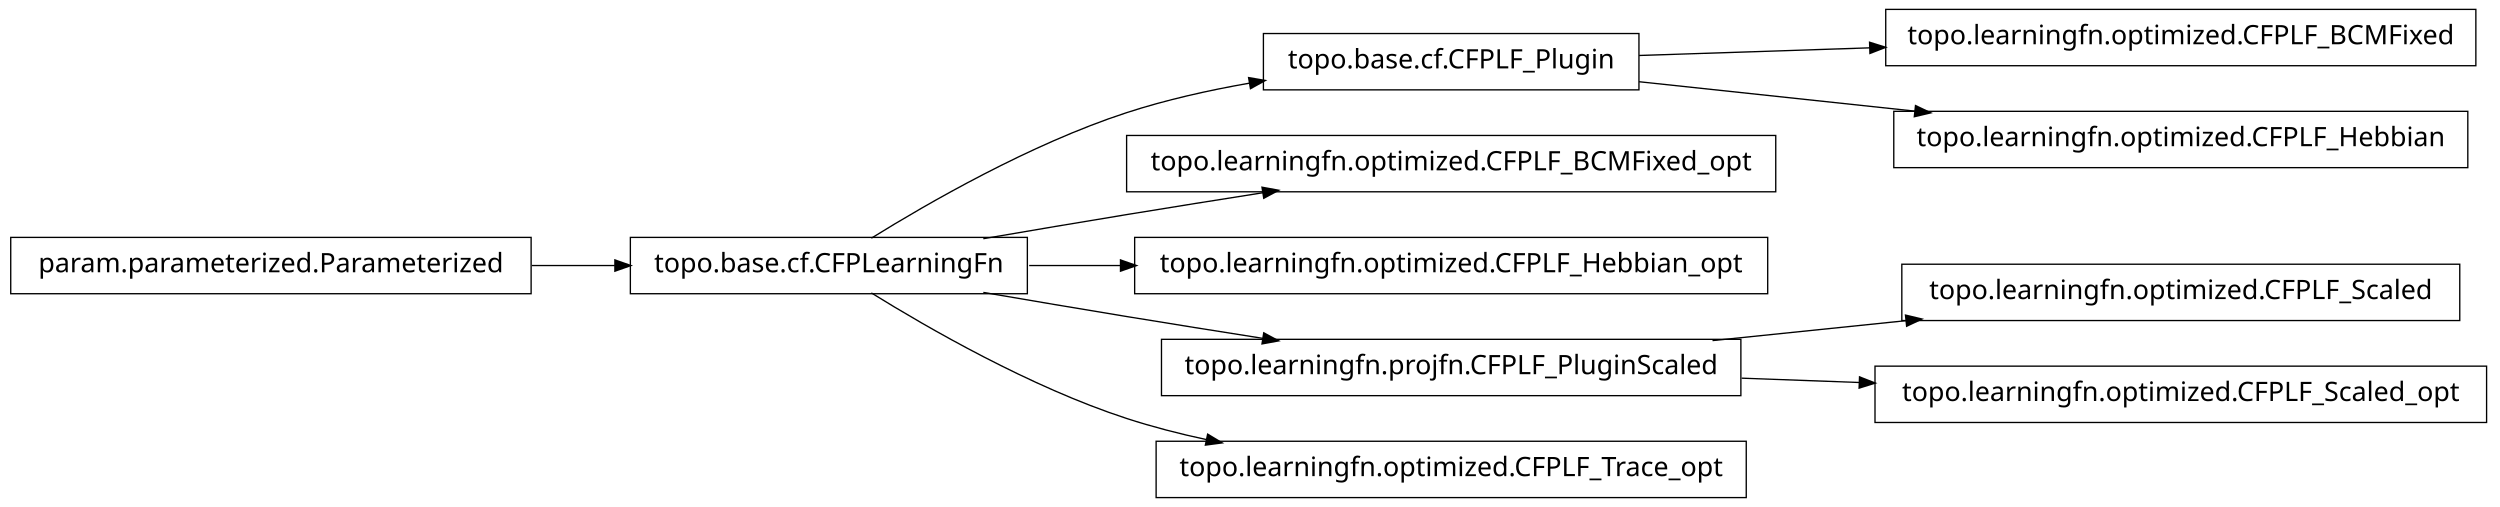
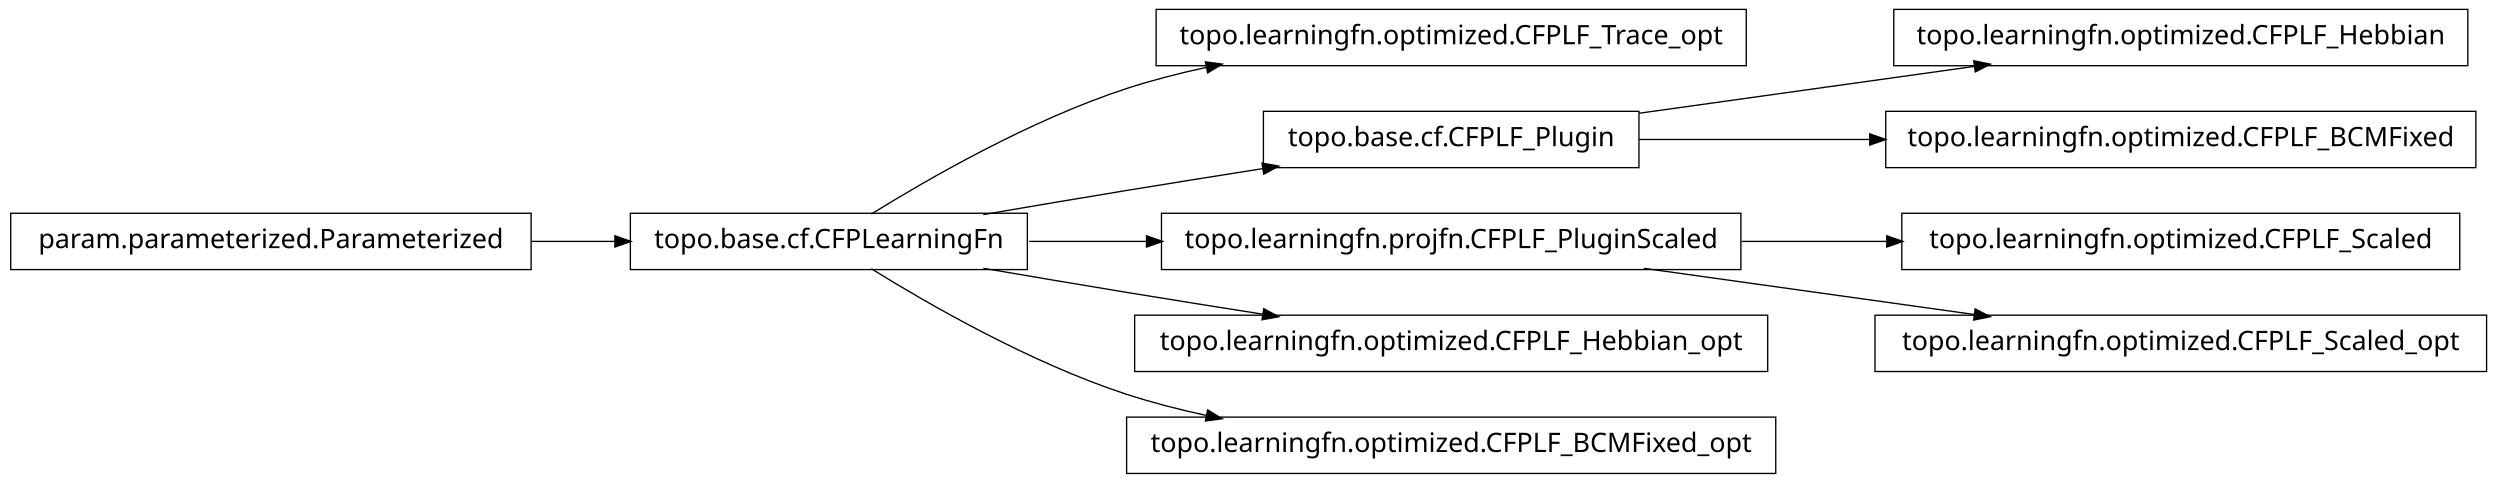
- <svg xmlns="http://www.w3.org/2000/svg" width="932pt" height="189pt" viewBox="0.00 0.00 932.00 189.00">
-   <g id="graph1" class="graph" transform="scale(1 1) rotate(0) translate(4 185)">
-     <polygon fill="white" stroke="white" points="-4,5 -4,-185 929,-185 929,5 -4,5" />
+ <svg xmlns="http://www.w3.org/2000/svg" width="932pt" height="180pt" viewBox="0.00 0.00 932.00 180.00">
+   <g id="graph1" class="graph" transform="scale(1 1) rotate(0) translate(4 176)">
+     <polygon fill="white" stroke="white" points="-4,5 -4,-176 929,-176 929,5 -4,5" />
    <g id="node1" class="node">
-       <polygon fill="none" stroke="black" stroke-width="0.5" points="919,-181.5 699,-181.5 699,-160.5 919,-160.5 919,-181.5" />
-       <text text-anchor="middle" x="809" y="-168.5" font-family="Vera" font-size="10.00">topo.learningfn.optimized.CFPLF_BCMFixed</text>
+       <polygon fill="none" stroke="black" stroke-width="0.5" points="647,-172.5 427,-172.5 427,-151.5 647,-151.5 647,-172.5" />
+       <text text-anchor="middle" x="537" y="-159.5" font-family="Vera" font-size="10.00">topo.learningfn.optimized.CFPLF_Trace_opt</text>
    </g>
    <g id="node2" class="node">
-       <polygon fill="none" stroke="black" stroke-width="0.5" points="607,-172.5 467,-172.5 467,-151.5 607,-151.5 607,-172.5" />
-       <text text-anchor="middle" x="537" y="-159.5" font-family="Vera" font-size="10.00">topo.base.cf.CFPLF_Plugin</text>
-     </g>
-     <g id="edge2" class="edge">
-       <path fill="none" stroke="black" stroke-width="0.5" d="M607.047,-164.318C633.31,-165.187 663.902,-166.199 693.213,-167.169" />
-       <polygon fill="black" stroke="black" points="693.231,-168.92 698.286,-167.337 693.347,-165.422 693.231,-168.92" />
-     </g>
-     <g id="node11" class="node">
-       <polygon fill="none" stroke="black" stroke-width="0.5" points="916,-143.5 702,-143.5 702,-122.5 916,-122.5 916,-143.5" />
-       <text text-anchor="middle" x="809" y="-130.5" font-family="Vera" font-size="10.00">topo.learningfn.optimized.CFPLF_Hebbian</text>
-     </g>
-     <g id="edge10" class="edge">
-       <path fill="none" stroke="black" stroke-width="0.5" d="M607.047,-154.532C638.402,-151.189 675.93,-147.188 710.08,-143.547" />
-       <polygon fill="black" stroke="black" points="710.306,-145.283 715.093,-143.012 709.935,-141.802 710.306,-145.283" />
-     </g>
-     <g id="node4" class="node">
      <polygon fill="none" stroke="black" stroke-width="0.5" points="379,-96.5 231,-96.5 231,-75.5 379,-75.5 379,-96.5" />
      <text text-anchor="middle" x="305" y="-83.5" font-family="Vera" font-size="10.00">topo.base.cf.CFPLearningFn</text>
    </g>
-     <g id="edge4" class="edge">
-       <path fill="none" stroke="black" stroke-width="0.5" d="M320.839,-96.203C341.762,-109.184 380.162,-131.319 416,-143 430.531,-147.736 446.441,-151.311 461.81,-154.002" />
-       <polygon fill="black" stroke="black" points="461.776,-155.772 466.998,-154.882 462.361,-152.321 461.776,-155.772" />
+     <g id="edge2" class="edge">
+       <path fill="none" stroke="black" stroke-width="0.5" d="M320.839,-96.203C341.762,-109.184 380.162,-131.319 416,-143 425.556,-146.115 435.708,-148.727 445.91,-150.916" />
+       <polygon fill="black" stroke="black" points="445.669,-152.653 450.92,-151.957 446.381,-149.226 445.669,-152.653" />
    </g>
-     <g id="node6" class="node">
-       <polygon fill="none" stroke="black" stroke-width="0.5" points="658,-134.5 416,-134.5 416,-113.5 658,-113.5 658,-134.5" />
-       <text text-anchor="middle" x="537" y="-121.5" font-family="Vera" font-size="10.00">topo.learningfn.optimized.CFPLF_BCMFixed_opt</text>
+     <g id="node5" class="node">
+       <polygon fill="none" stroke="black" stroke-width="0.5" points="607,-134.5 467,-134.5 467,-113.5 607,-113.5 607,-134.5" />
+       <text text-anchor="middle" x="537" y="-121.5" font-family="Vera" font-size="10.00">topo.base.cf.CFPLF_Plugin</text>
    </g>
-     <g id="edge6" class="edge">
+     <g id="edge20" class="edge">
      <path fill="none" stroke="black" stroke-width="0.5" d="M362.586,-96.012C379.762,-98.957 398.636,-102.151 416,-105 432.449,-107.699 450.17,-110.527 466.842,-113.151" />
      <polygon fill="black" stroke="black" points="466.768,-114.911 471.98,-113.959 467.312,-111.454 466.768,-114.911" />
    </g>
    <g id="node8" class="node">
-       <polygon fill="none" stroke="black" stroke-width="0.5" points="655,-96.5 419,-96.5 419,-75.5 655,-75.5 655,-96.5" />
-       <text text-anchor="middle" x="537" y="-83.5" font-family="Vera" font-size="10.00">topo.learningfn.optimized.CFPLF_Hebbian_opt</text>
+       <polygon fill="none" stroke="black" stroke-width="0.5" points="645,-96.5 429,-96.5 429,-75.5 645,-75.5 645,-96.5" />
+       <text text-anchor="middle" x="537" y="-83.5" font-family="Vera" font-size="10.00">topo.learningfn.projfn.CFPLF_PluginScaled</text>
    </g>
    <g id="edge8" class="edge">
-       <path fill="none" stroke="black" stroke-width="0.5" d="M379.683,-86C390.694,-86 402.277,-86 413.954,-86" />
-       <polygon fill="black" stroke="black" points="413.964,-87.75 418.964,-86 413.964,-84.25 413.964,-87.75" />
+       <path fill="none" stroke="black" stroke-width="0.5" d="M379.683,-86C393.726,-86 408.699,-86 423.614,-86" />
+       <polygon fill="black" stroke="black" points="423.668,-87.75 428.668,-86 423.668,-84.25 423.668,-87.75" />
    </g>
    <g id="node14" class="node">
-       <polygon fill="none" stroke="black" stroke-width="0.5" points="645,-58.5 429,-58.5 429,-37.5 645,-37.5 645,-58.5" />
-       <text text-anchor="middle" x="537" y="-45.5" font-family="Vera" font-size="10.00">topo.learningfn.projfn.CFPLF_PluginScaled</text>
+       <polygon fill="none" stroke="black" stroke-width="0.5" points="655,-58.5 419,-58.5 419,-37.5 655,-37.5 655,-58.5" />
+       <text text-anchor="middle" x="537" y="-45.5" font-family="Vera" font-size="10.00">topo.learningfn.optimized.CFPLF_Hebbian_opt</text>
    </g>
-     <g id="edge14" class="edge">
+     <g id="edge12" class="edge">
      <path fill="none" stroke="black" stroke-width="0.5" d="M362.586,-75.988C379.762,-73.043 398.636,-69.849 416,-67 432.449,-64.301 450.17,-61.473 466.842,-58.849" />
      <polygon fill="black" stroke="black" points="467.312,-60.546 471.98,-58.041 466.768,-57.089 467.312,-60.546" />
    </g>
    <g id="node18" class="node">
-       <polygon fill="none" stroke="black" stroke-width="0.5" points="647,-20.5 427,-20.5 427,0.5 647,0.5 647,-20.5" />
-       <text text-anchor="middle" x="537" y="-7.5" font-family="Vera" font-size="10.00">topo.learningfn.optimized.CFPLF_Trace_opt</text>
+       <polygon fill="none" stroke="black" stroke-width="0.5" points="658,-20.5 416,-20.5 416,0.5 658,0.5 658,-20.5" />
+       <text text-anchor="middle" x="537" y="-7.5" font-family="Vera" font-size="10.00">topo.learningfn.optimized.CFPLF_BCMFixed_opt</text>
    </g>
-     <g id="edge18" class="edge">
+     <g id="edge16" class="edge">
      <path fill="none" stroke="black" stroke-width="0.5" d="M320.839,-75.797C341.762,-62.816 380.162,-40.681 416,-29 425.556,-25.885 435.708,-23.273 445.91,-21.084" />
      <polygon fill="black" stroke="black" points="446.381,-22.774 450.92,-20.043 445.669,-19.347 446.381,-22.774" />
    </g>
-     <g id="node10" class="node">
+     <g id="node4" class="node">
+       <polygon fill="none" stroke="black" stroke-width="0.5" points="916,-172.5 702,-172.5 702,-151.5 916,-151.5 916,-172.5" />
+       <text text-anchor="middle" x="809" y="-159.5" font-family="Vera" font-size="10.00">topo.learningfn.optimized.CFPLF_Hebbian</text>
+     </g>
+     <g id="edge4" class="edge">
+       <path fill="none" stroke="black" stroke-width="0.5" d="M607.047,-133.786C645.31,-139.132 692.763,-145.761 732.055,-151.25" />
+       <polygon fill="black" stroke="black" points="732.102,-153.024 737.296,-151.983 732.586,-149.557 732.102,-153.024" />
+     </g>
+     <g id="node16" class="node">
+       <polygon fill="none" stroke="black" stroke-width="0.5" points="919,-134.5 699,-134.5 699,-113.5 919,-113.5 919,-134.5" />
+       <text text-anchor="middle" x="809" y="-121.5" font-family="Vera" font-size="10.00">topo.learningfn.optimized.CFPLF_BCMFixed</text>
+     </g>
+     <g id="edge14" class="edge">
+       <path fill="none" stroke="black" stroke-width="0.5" d="M607.047,-124C633.31,-124 663.902,-124 693.213,-124" />
+       <polygon fill="black" stroke="black" points="693.286,-125.75 698.286,-124 693.286,-122.25 693.286,-125.75" />
+     </g>
+     <g id="node7" class="node">
+       <polygon fill="none" stroke="black" stroke-width="0.5" points="913,-96.5 705,-96.5 705,-75.5 913,-75.5 913,-96.5" />
+       <text text-anchor="middle" x="809" y="-83.5" font-family="Vera" font-size="10.00">topo.learningfn.optimized.CFPLF_Scaled</text>
+     </g>
+     <g id="edge6" class="edge">
+       <path fill="none" stroke="black" stroke-width="0.5" d="M645.283,-86C663.158,-86 681.7,-86 699.603,-86" />
+       <polygon fill="black" stroke="black" points="699.634,-87.75 704.634,-86 699.634,-84.25 699.634,-87.75" />
+     </g>
+     <g id="node12" class="node">
+       <polygon fill="none" stroke="black" stroke-width="0.5" points="923,-58.5 695,-58.5 695,-37.5 923,-37.5 923,-58.5" />
+       <text text-anchor="middle" x="809" y="-45.5" font-family="Vera" font-size="10.00">topo.learningfn.optimized.CFPLF_Scaled_opt</text>
+     </g>
+     <g id="edge10" class="edge">
+       <path fill="none" stroke="black" stroke-width="0.5" d="M608.821,-75.966C646.78,-70.663 693.394,-64.151 732.087,-58.745" />
+       <polygon fill="black" stroke="black" points="732.539,-60.449 737.249,-58.024 732.055,-56.983 732.539,-60.449" />
+     </g>
+     <g id="node11" class="node">
      <polygon fill="none" stroke="black" stroke-width="0.5" points="194,-96.5 5.68434e-14,-96.5 0,-75.5 194,-75.5 194,-96.5" />
      <text text-anchor="middle" x="97" y="-83.5" font-family="Vera" font-size="10.00">param.parameterized.Parameterized</text>
    </g>
-     <g id="edge12" class="edge">
+     <g id="edge18" class="edge">
      <path fill="none" stroke="black" stroke-width="0.5" d="M194.301,-86C204.655,-86 215.098,-86 225.218,-86" />
      <polygon fill="black" stroke="black" points="225.478,-87.75 230.478,-86 225.477,-84.25 225.478,-87.75" />
    </g>
-     <g id="node16" class="node">
-       <polygon fill="none" stroke="black" stroke-width="0.5" points="913,-86.5 705,-86.5 705,-65.5 913,-65.5 913,-86.5" />
-       <text text-anchor="middle" x="809" y="-73.5" font-family="Vera" font-size="10.00">topo.learningfn.optimized.CFPLF_Scaled</text>
-     </g>
-     <g id="edge16" class="edge">
-       <path fill="none" stroke="black" stroke-width="0.5" d="M634.43,-58.03C657.912,-60.447 683.066,-63.036 706.76,-65.475" />
-       <polygon fill="black" stroke="black" points="706.64,-67.222 711.793,-65.993 706.999,-63.74 706.64,-67.222" />
-     </g>
-     <g id="node20" class="node">
-       <polygon fill="none" stroke="black" stroke-width="0.5" points="923,-48.5 695,-48.5 695,-27.5 923,-27.5 923,-48.5" />
-       <text text-anchor="middle" x="809" y="-35.5" font-family="Vera" font-size="10.00">topo.learningfn.optimized.CFPLF_Scaled_opt</text>
-     </g>
-     <g id="edge20" class="edge">
-       <path fill="none" stroke="black" stroke-width="0.5" d="M645.283,-44.019C659.665,-43.49 674.479,-42.946 689.044,-42.41" />
-       <polygon fill="black" stroke="black" points="689.465,-44.146 694.397,-42.213 689.336,-40.648 689.465,-44.146" />
-     </g>
  </g>
</svg>
